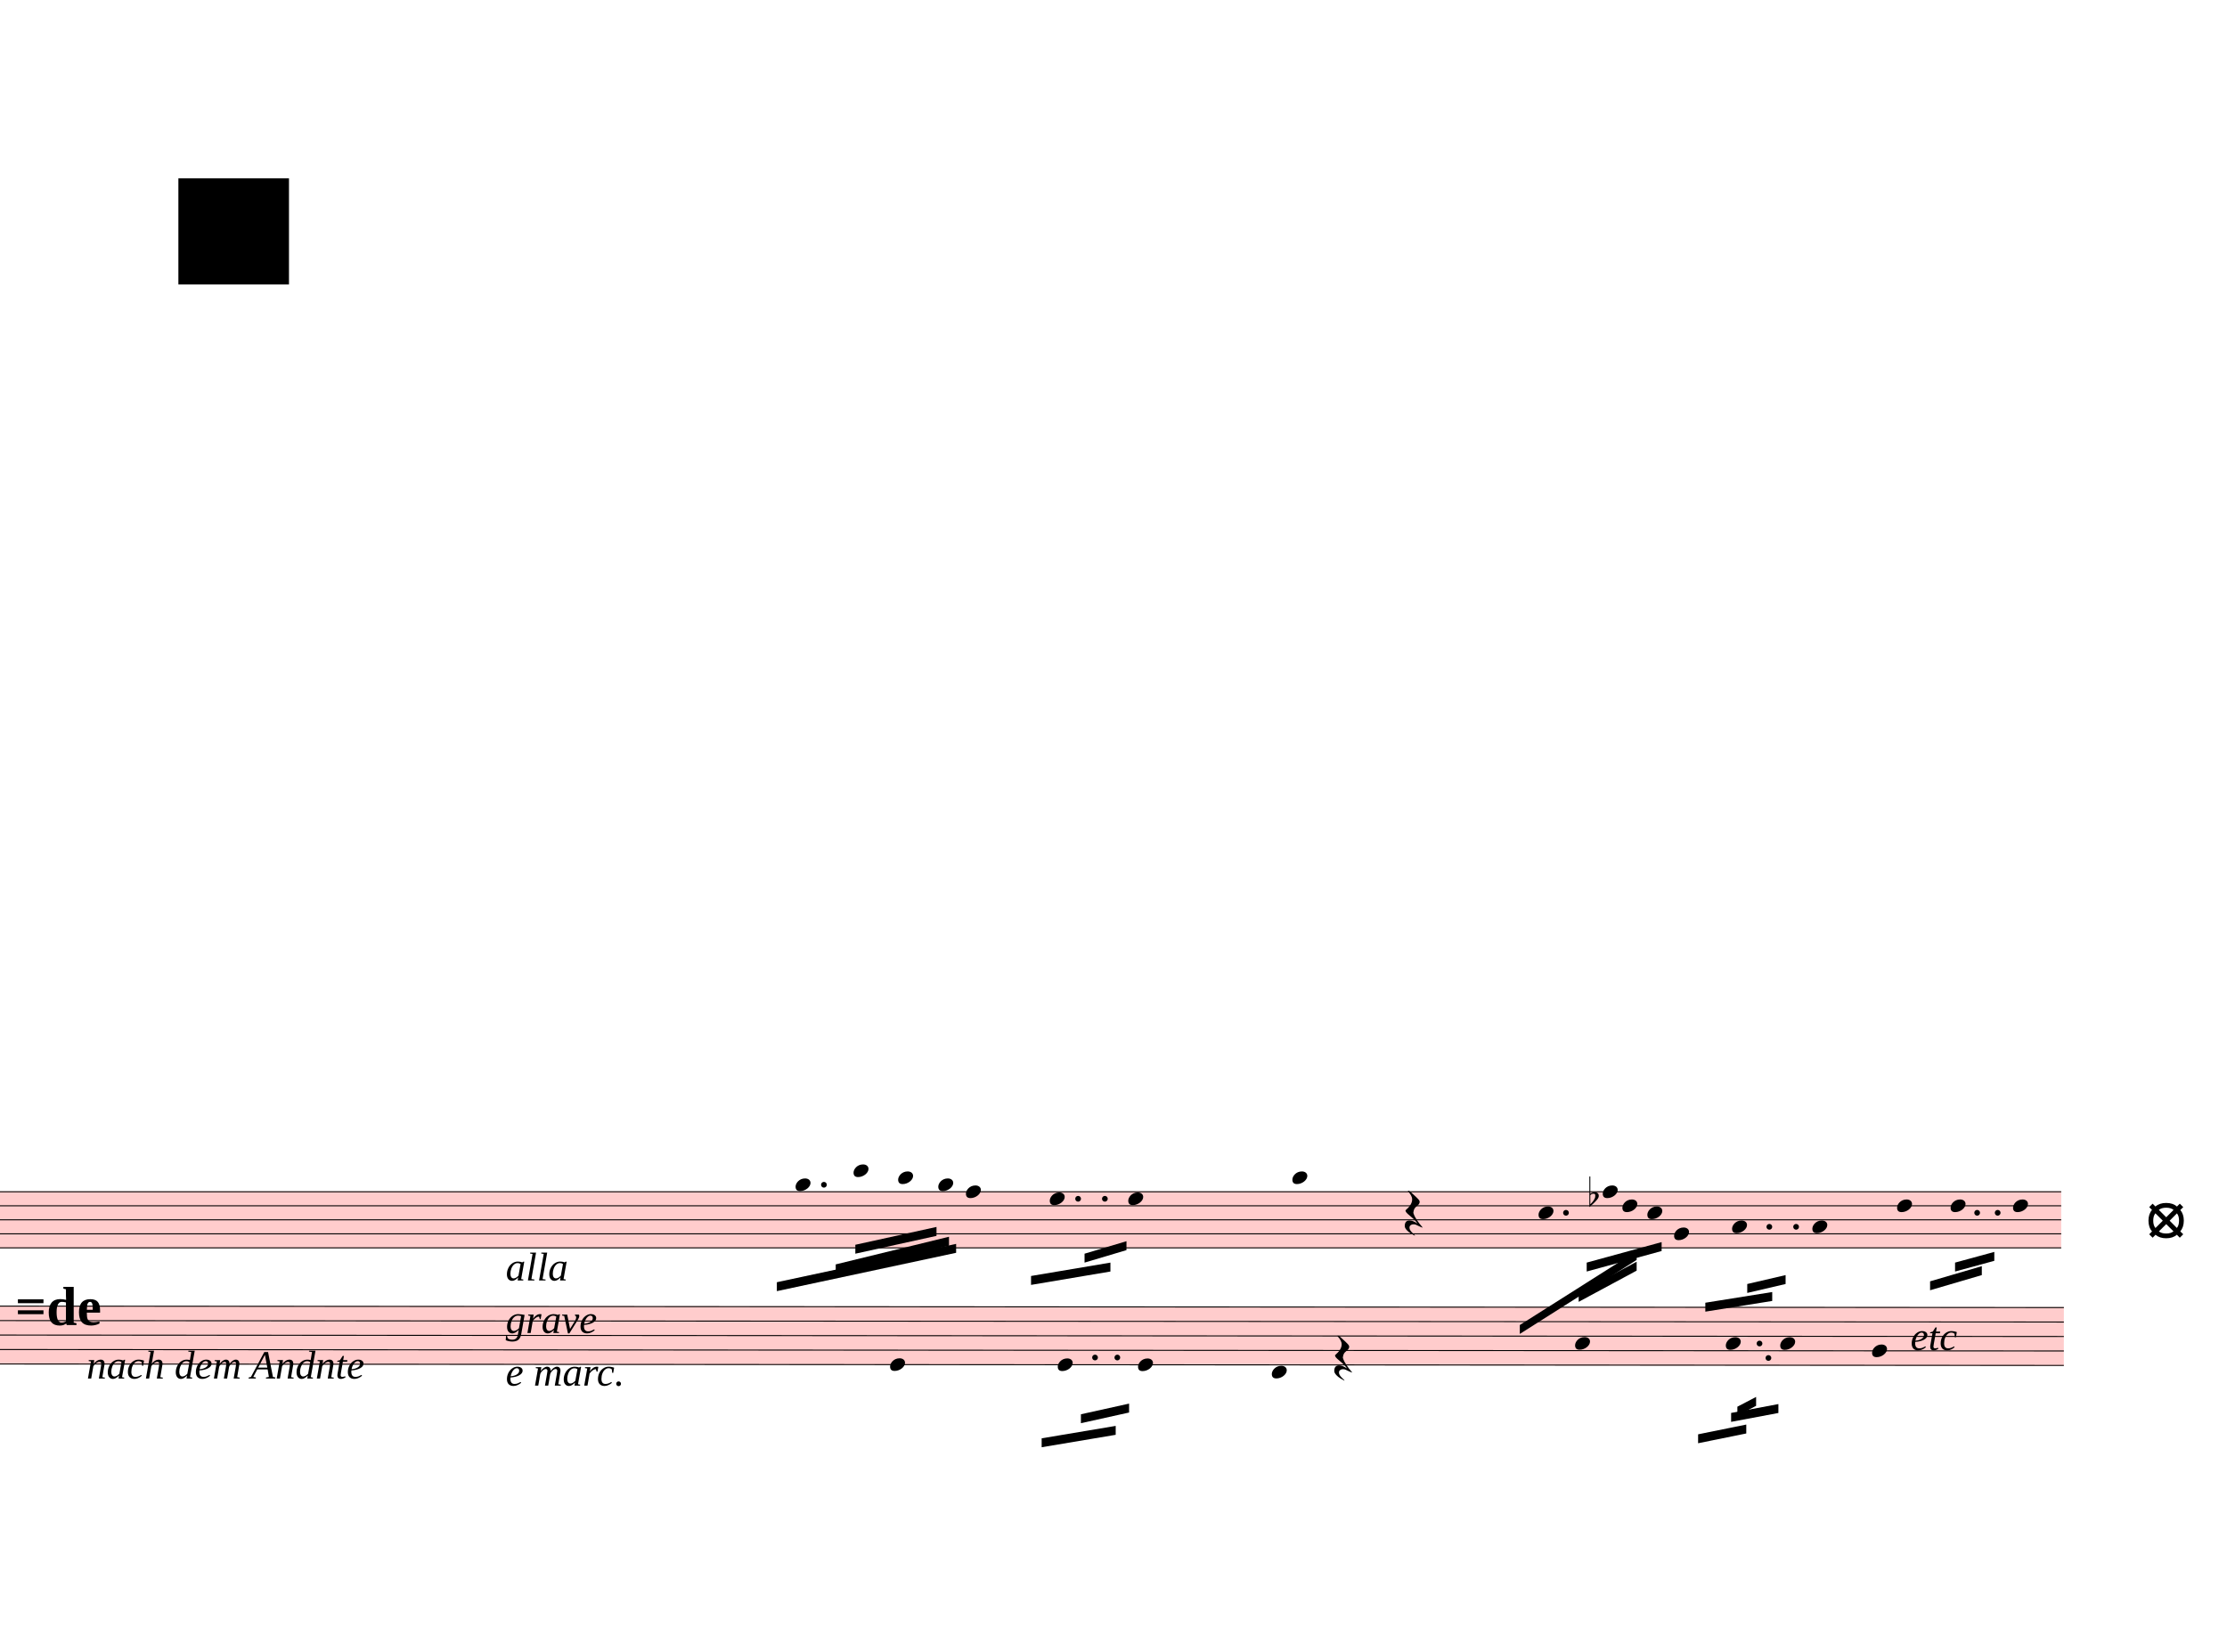
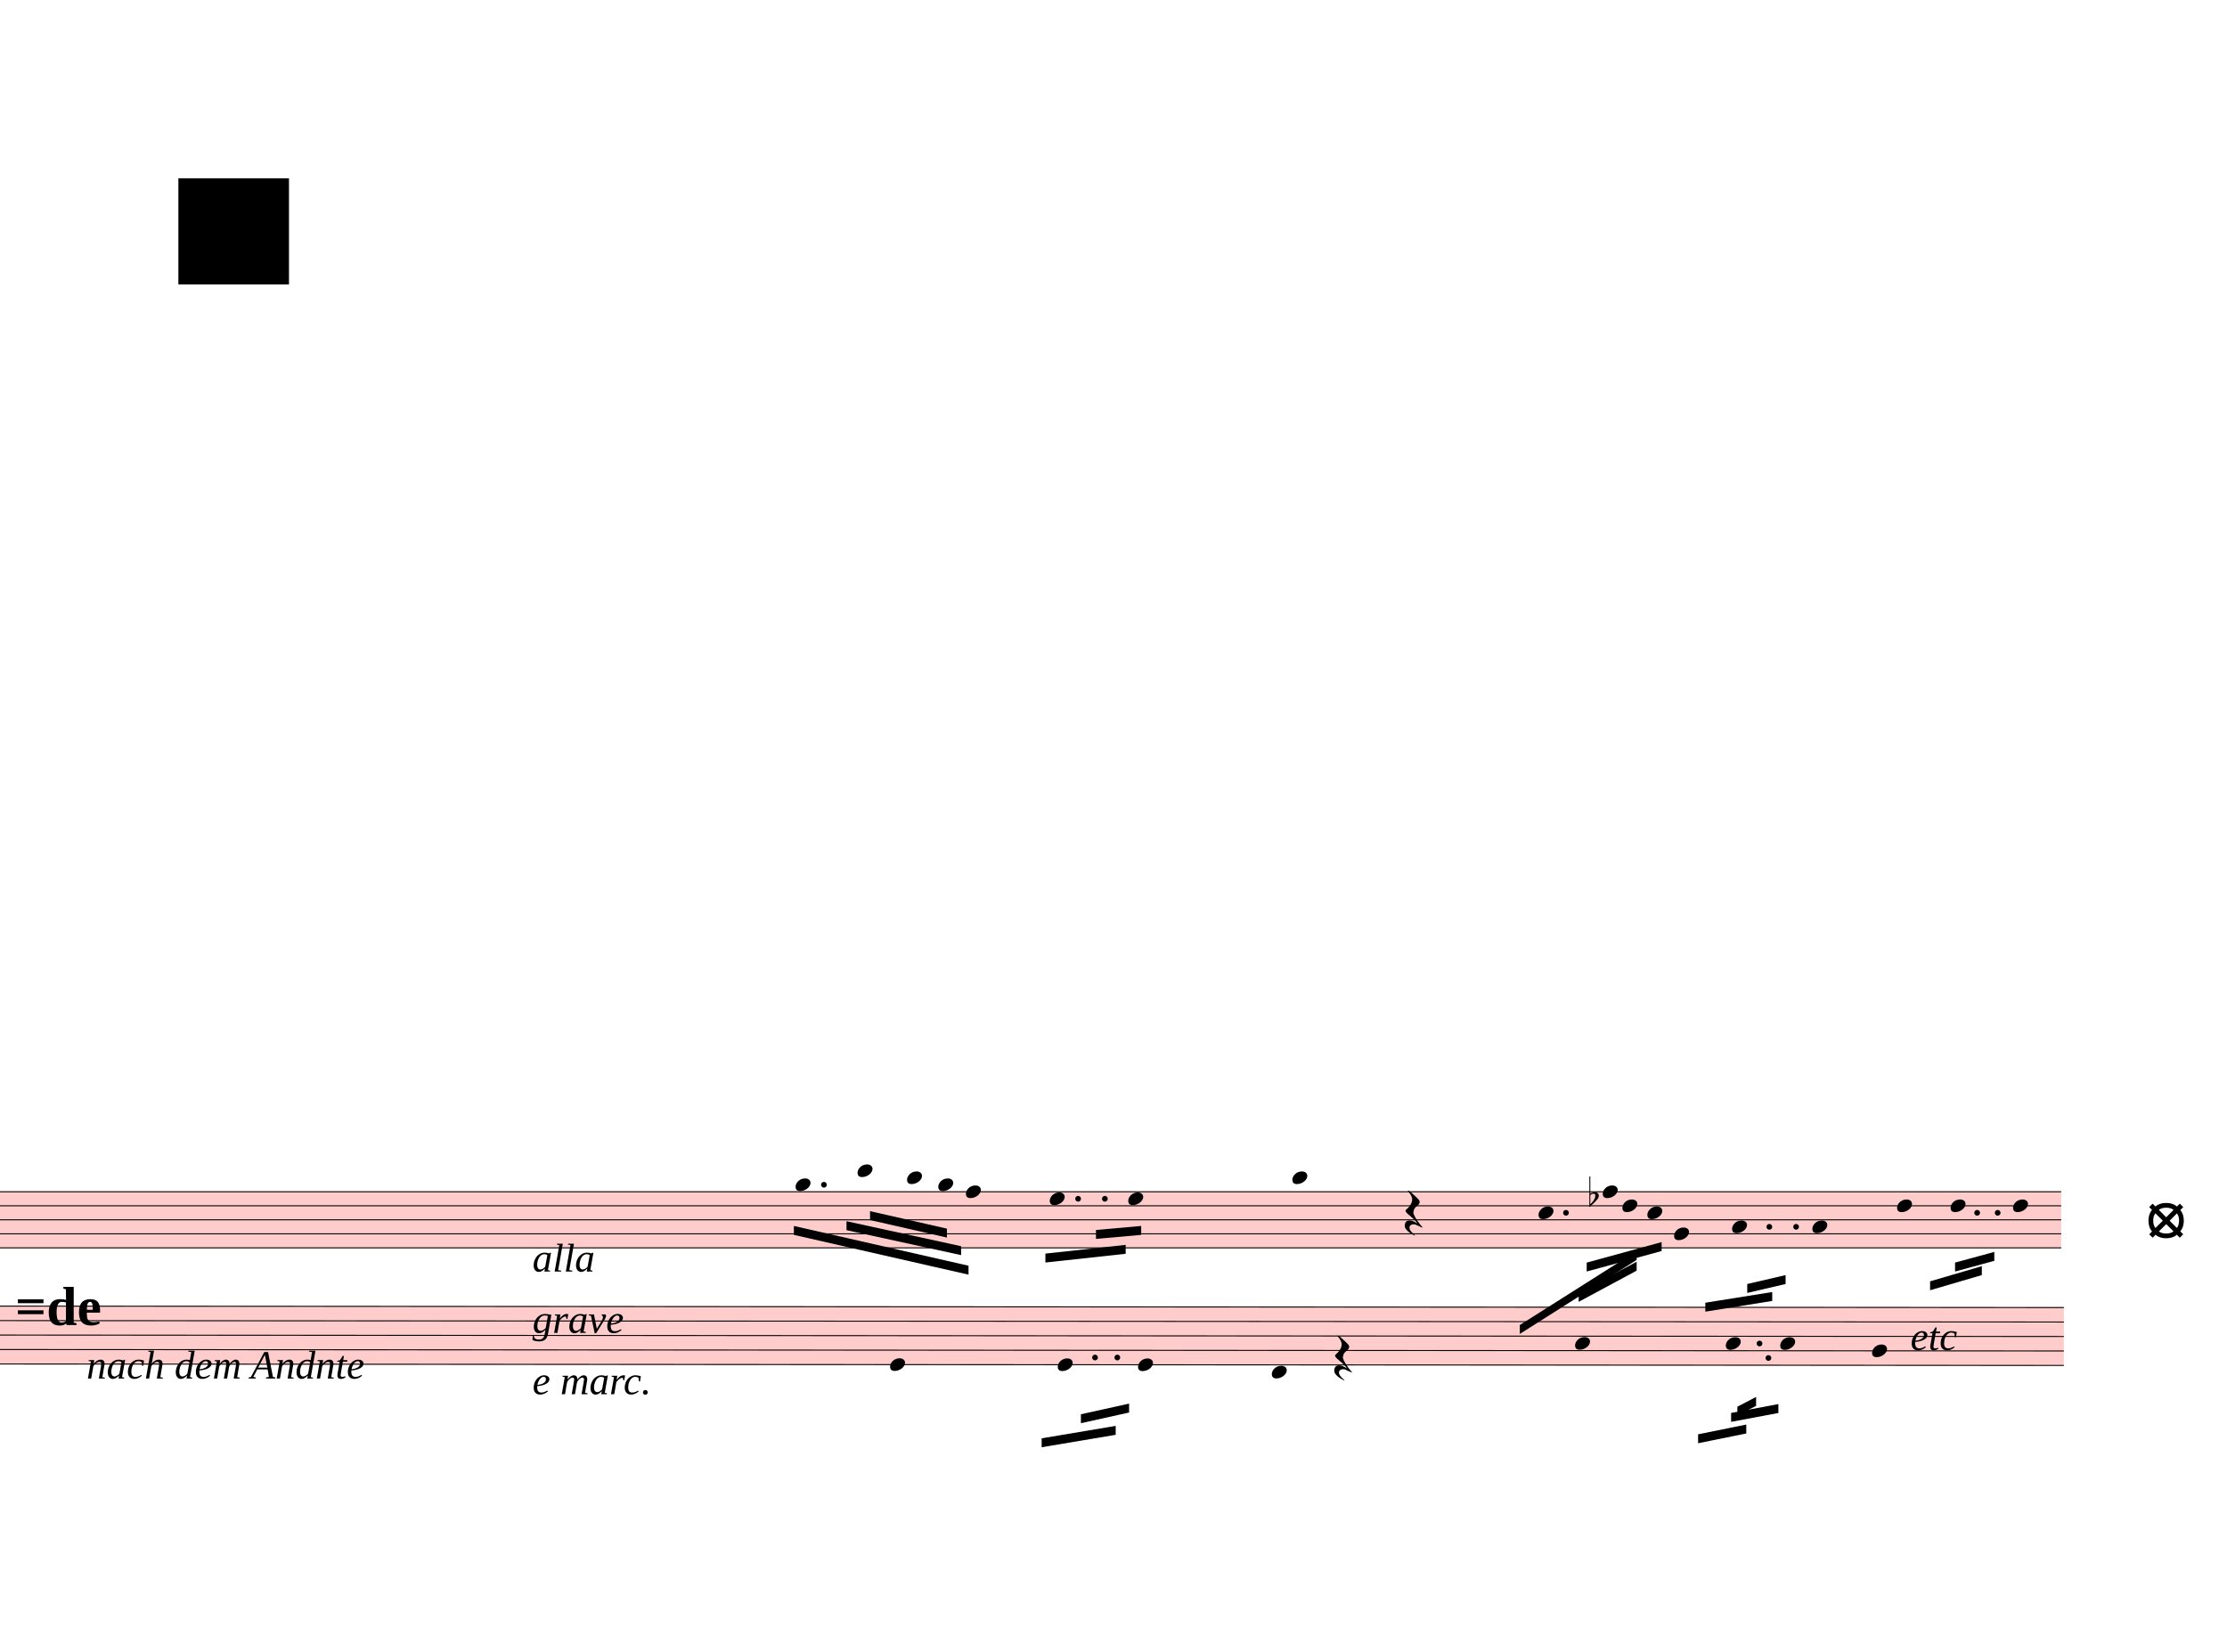
<svg xmlns="http://www.w3.org/2000/svg" viewBox="3204 -405 22472.1 16670.7" version="1.1" overflow="visible">
  <defs>
    <style type="text/css">
    /* .staff * {
      fill: #000;
      stroke: #000;
    }

    .deletionBack {
      fill: #00000033;
    } */
  </style>
    <symbol id="sym_notehead_quarter" viewBox="0 0 1000 1000" overflow="inherit">
      <path transform="scale(1,-1)" d="M0 -39c0 68 73 172 200 172c66 0 114 -37 114 -95c0 -84 -106 -171 -218 -171c-64 0 -96 30 -96 94z" />
    </symbol>
    <symbol id="sym_rest_restQuarter" viewBox="0 0 1000 1000" overflow="inherit">
      <path transform="scale(1,-1)" d="M107 292c-13 24 -30 49 -52 71c-1 1 0 2 0 3l-2 2c3 3 4 4 6 4c12 0 26 -7 40 -20s44 -40 89 -81c26 -24 28 -29 46 -47c4 -4 8 -9 10 -14c6 -8 8 -16 8 -27c0 -19 -12 -40 -36 -61c-28 -23 -49 -38 -61 -73c-4 -11 -7 -27 -10 -50c13 -43 34 -83 59 -121 c31 -47 59 -79 101 -129c-8 0 -26 7 -54 20l-62 29l-21 6l-23 1c-25 0 -45 -10 -60 -30l-4 -14l-1 -12c0 -33 20 -56 39 -78c8 -9 17 -18 26 -26c17 -15 27 -24 28 -30l-3 -3c-11 5 -19 10 -25 15c-9 3 -37 21 -45 26c-24 14 -45 32 -63 51c-19 21 -37 44 -37 71 c0 63 27 95 80 95c41 0 86 -18 136 -52c-19 26 -37 48 -55 66c-23 23 -48 44 -73 65c-28 23 -47 40 -58 53s-17 26 -18 39c75 64 113 125 113 183c0 27 -7 48 -18 68z" />
    </symbol>
    <symbol id="sym_accid_f" viewBox="0 0 1000 1000" overflow="inherit">
      <path transform="scale(1,-1)" d="M20 110c32 16 54 27 93 27c26 0 35 -3 54 -13c13 -7 24 -20 27 -38l4 -25c0 -28 -16 -57 -45 -89c-23 -25 -39 -44 -65 -68l-88 -79v644h20v-359zM90 106c-32 0 -48 -10 -70 -29v-194c31 31 54 59 71 84c21 32 32 59 32 84c0 9 1 16 1 20c0 14 -3 21 -11 30l-8 3z" />
    </symbol>
  </defs>
  <g class="rastrums">
    <g class="rastrum" data-id="r72a9ca82-57a6-466c-9b83-a56939988bd5" style="transform: rotate(0deg); transform-origin: 1917px 11619px;">
      <g class="rastrum bounding-box" data-id="bbox-r72a9ca82-57a6-466c-9b83-a56939988bd5">
        <rect x="1917" y="11619" width="22086" height="576" fill="#ff000033" />
      </g>
      <path d="M1917 11624 L24003 11624" stroke-width="10" stroke="black" />
      <path d="M1917 11765.5 L24003 11765.5" stroke-width="10" stroke="black" />
      <path d="M1917 11907 L24003 11907" stroke-width="10" stroke="black" />
      <path d="M1917 12048.5 L24003 12048.5" stroke-width="10" stroke="black" />
      <path d="M1917 12190 L24003 12190" stroke-width="10" stroke="black" />
    </g>
    <g class="rastrum" data-id="ra6d07fe9-0c38-45bf-aed7-6dad42343f3b" style="transform: rotate(0.04deg); transform-origin: 1917px 12771px;">
      <g class="rastrum bounding-box" data-id="bbox-ra6d07fe9-0c38-45bf-aed7-6dad42343f3b">
        <rect x="1917" y="12771" width="22122" height="594" fill="#ff000033" />
      </g>
      <path d="M1917 12776 L24039 12776" stroke-width="10" stroke="black" />
      <path d="M1917 12922 L24039 12922" stroke-width="10" stroke="black" />
      <path d="M1917 13068 L24039 13068" stroke-width="10" stroke="black" />
      <path d="M1917 13214 L24039 13214" stroke-width="10" stroke="black" />
      <path d="M1917 13360 L24039 13360" stroke-width="10" stroke="black" />
    </g>
  </g>
  <g class="draft" data-label="1" data-id="df8c2ac49-e431-4962-8447-044e9280748b">
    <g class="system" data-id="s62b096ac-b26c-417f-809d-b16a80e70111">
      <g class="staff" data-n="1" data-rastrum="r72a9ca82-57a6-466c-9b83-a56939988bd5" style="transform: rotate(0deg); transform-origin: 1917px 11619px;">
        <g class="note" data-id="d5b960d28-9425-4f97-8eca-899c9e1390c5" data-stem.dir="down">
          <g class="notehead">
            <use href="#sym_notehead_quarter" height="480px" width="480px" x="11232" y="11553.25" />
          </g>
          <g class="ledgerLines above" />
          <g class="stem">
            <path d="M11232 11553.25 L11232 12190" stroke-width="14" />
          </g>
        </g>
        <g class="note" data-id="d251c92f5-2c78-47f9-8956-e5e2357a10d8" data-stem.dir="down">
          <g class="notehead">
-             <use href="#sym_notehead_quarter" height="480px" width="480px" x="11817" y="11411.75" />
+             <use href="#sym_notehead_quarter" height="480px" width="480px" x="11857.5" y="11411.75" />
          </g>
          <g class="ledgerLines above">
-             <path d="M11778 11482.5 L12006 11482.5" stroke-width="18" />
-           </g>
-           <g class="stem">
-             <path d="M11817 11411.75 L11817 12331.5" stroke-width="14" />
+             <path d="M11818.5 11482.5 L12046.5 11482.5" stroke-width="18" />
+           </g>
+           <g class="stem">
+             <path d="M11857.5 11411.75 L11857.5 12331.5" stroke-width="14" />
          </g>
        </g>
        <g class="note" data-id="d17fe7789-8f38-4e33-80ce-777e6607f438" data-stem.dir="down">
          <g class="notehead">
-             <use href="#sym_notehead_quarter" height="480px" width="480px" x="12267" y="11482.5" />
+             <use href="#sym_notehead_quarter" height="480px" width="480px" x="12357" y="11482.5" />
          </g>
          <g class="ledgerLines above">
-             <path d="M12228 11482.5 L12456 11482.5" stroke-width="18" />
-           </g>
-           <g class="stem">
-             <path d="M12267 11482.5 L12267 12048.5" stroke-width="14" />
+             <path d="M12318 11482.5 L12546 11482.5" stroke-width="18" />
+           </g>
+           <g class="stem">
+             <path d="M12357 11482.5 L12357 12048.5" stroke-width="14" />
          </g>
        </g>
        <g class="note" data-id="d2bcbf840-47a3-42c4-ba04-d52b3a30d461" data-stem.dir="down">
          <g class="notehead">
            <use href="#sym_notehead_quarter" height="480px" width="480px" x="12672" y="11553.25" />
          </g>
          <g class="ledgerLines above" />
          <g class="stem">
            <path d="M12672 11553.25 L12672 12331.5" stroke-width="14" />
          </g>
        </g>
        <g class="note" data-id="d342abacb-e0cf-4b2e-b0d9-19d7e83dc81b" data-stem.dir="down">
          <g class="notehead">
            <use href="#sym_notehead_quarter" height="480px" width="480px" x="12951" y="11624" />
          </g>
          <g class="stem">
            <path d="M12951 11624 L12951 12473" stroke-width="14" />
          </g>
        </g>
        <g class="note" data-id="d5b0ac019-b733-4b0a-99f3-9c472219ae48" data-stem.dir="down">
          <g class="notehead">
            <use href="#sym_notehead_quarter" height="480px" width="480px" x="13797" y="11694.75" />
          </g>
          <g class="stem">
            <path d="M13797 11694.75 L13797 12685.25" stroke-width="14" />
          </g>
        </g>
        <g class="note" data-id="d3b9a27ca-24a0-40ed-96e8-f56e5e460ba8" data-stem.dir="down">
          <g class="notehead">
            <use href="#sym_notehead_quarter" height="480px" width="480px" x="14589" y="11694.75" />
          </g>
          <g class="stem">
            <path d="M14589 11694.75 L14589 12473" stroke-width="14" />
          </g>
        </g>
        <g class="note" data-id="d848a8f35-ced1-425a-88f1-d82ef3c49e03" data-stem.dir="down">
          <g class="notehead">
            <use href="#sym_notehead_quarter" height="480px" width="480px" x="16245" y="11482.5" />
          </g>
          <g class="ledgerLines above">
            <path d="M16206 11482.5 L16434 11482.5" stroke-width="18" />
          </g>
          <g class="stem">
            <path d="M16245 11482.5 L16245 12331.5" stroke-width="14" />
          </g>
        </g>
        <g class="note" data-id="d6f855531-5831-4f5e-900f-b48637431640" data-stem.dir="down">
          <g class="notehead">
            <use href="#sym_notehead_quarter" height="480px" width="480px" x="18729" y="11836.25" />
          </g>
          <g class="stem">
            <path d="M18729 11836.25 L18729 12402.25" stroke-width="14" />
          </g>
        </g>
        <g class="note" data-id="d684ae31e-3eca-4a0d-899a-5cf51dc4c7a1" data-stem.dir="down">
          <g class="notehead">
            <use href="#sym_notehead_quarter" height="480px" width="480px" x="19377" y="11624" />
          </g>
          <g class="stem">
            <path d="M19377 11624 L19377 12543.75" stroke-width="14" />
          </g>
        </g>
        <g class="note" data-id="defa09d7e-16c3-4799-98dd-32b072d4753a" data-stem.dir="down">
          <g class="notehead">
            <use href="#sym_notehead_quarter" height="480px" width="480px" x="19575" y="11765.5" />
          </g>
          <g class="stem">
            <path d="M19575 11765.5 L19575 12543.75" stroke-width="14" />
          </g>
        </g>
        <g class="note" data-id="de6028771-1066-4e35-b095-088b69169b2c" data-stem.dir="down">
          <g class="notehead">
            <use href="#sym_notehead_quarter" height="480px" width="480px" x="19827" y="11836.25" />
          </g>
          <g class="stem">
            <path d="M19827 11836.25 L19827 12543.75" stroke-width="14" />
          </g>
        </g>
        <g class="note" data-id="df5340622-420b-4495-95ad-0015fbb915a1" data-stem.dir="down">
          <g class="notehead">
            <use href="#sym_notehead_quarter" height="480px" width="480px" x="20097" y="12048.5" />
          </g>
          <g class="stem">
            <path d="M20097 12048.5 L20097 12968.25" stroke-width="14" />
          </g>
        </g>
        <g class="note" data-id="dabeb67a6-1818-4b3a-b84e-359c9d9eff7f" data-stem.dir="down">
          <g class="notehead">
            <use href="#sym_notehead_quarter" height="480px" width="480px" x="20682" y="11977.75" />
          </g>
          <g class="stem">
            <path d="M20682 11977.75 L20682 12756" stroke-width="14" />
          </g>
        </g>
        <g class="note" data-id="d987b3a73-7c9a-4197-bed4-5f8a86f33c12" data-stem.dir="down">
          <g class="notehead">
            <use href="#sym_notehead_quarter" height="480px" width="480px" x="21492" y="11977.75" />
          </g>
          <g class="stem">
            <path d="M21492 11977.75 L21492 12756" stroke-width="14" />
          </g>
        </g>
        <g class="note" data-id="de44e153c-8a39-4407-9482-64d482798c53" data-stem.dir="down">
          <g class="notehead">
            <use href="#sym_notehead_quarter" height="480px" width="480px" x="22347" y="11765.5" />
          </g>
          <g class="stem">
            <path d="M22347 11765.5 L22347 12756" stroke-width="14" />
          </g>
        </g>
        <g class="note" data-id="df1ba974d-36c9-488b-b24f-e72d15ab5509" data-stem.dir="down">
          <g class="notehead">
            <use href="#sym_notehead_quarter" height="480px" width="480px" x="22887" y="11765.5" />
          </g>
          <g class="stem">
            <path d="M22887 11765.5 L22887 12331.5" stroke-width="14" />
          </g>
        </g>
        <g class="note" data-id="d716905f4-0af1-4ed0-95a1-dcea4d9b39c1" data-stem.dir="down">
          <g class="notehead">
            <use href="#sym_notehead_quarter" height="480px" width="480px" x="23517" y="11765.5" />
          </g>
          <g class="stem">
            <path d="M23517 11765.5 L23517 12685.25" stroke-width="14" />
          </g>
        </g>
        <g class="rest" data-id="d305fdd78-a7f8-4187-9d69-9199a913d7e9">
          <use href="#sym_rest_restQuarter" height="597px" width="597px" x="17379" y="11836.25" />
        </g>
        <g class="accid" data-id="df8c44c51-a5e3-409c-a4c2-bd14ec0932d6">
          <use href="#sym_accid_f" height="480px" width="480px" x="19242" y="11694.75" />
        </g>
        <g class="dot augmentation" data-id="d4f966435-9cfc-4edb-845b-84c261f93c24" data-class="dot augmentation">
          <ellipse cx="11518" cy="11553.25" rx="29" ry="29" fill-opacity="1" stroke-opacity="1" />
        </g>
        <g class="dot augmentation" data-id="d3c6f708c-1080-4ecc-a3c6-de9d3daff93a" data-class="dot augmentation">
          <ellipse cx="14083" cy="11694.75" rx="29" ry="29" fill-opacity="1" stroke-opacity="1" />
        </g>
        <g class="dot augmentation" data-id="d114fb7e0-ba5e-48c2-a078-d6225db1a566" data-class="dot augmentation">
          <ellipse cx="14353" cy="11694.75" rx="29" ry="29" fill-opacity="1" stroke-opacity="1" />
        </g>
        <g class="dot augmentation" data-id="d5495a067-711a-46af-84db-df4a6866585c" data-class="dot augmentation">
          <ellipse cx="19006" cy="11836.25" rx="29" ry="29" fill-opacity="1" stroke-opacity="1" />
        </g>
        <g class="dot augmentation" data-id="d60e65921-f33a-4a9a-b1b3-01377671e6e1" data-class="dot augmentation">
          <ellipse cx="21058" cy="11977.75" rx="29" ry="29" fill-opacity="1" stroke-opacity="1" />
        </g>
        <g class="dot augmentation" data-id="d40529f5a-d1f3-4952-bac8-565668734a9e" data-class="dot augmentation">
          <ellipse cx="21328" cy="11977.75" rx="29" ry="29" fill-opacity="1" stroke-opacity="1" />
        </g>
        <g class="dot augmentation" data-id="d9fd08b3e-5423-4081-bdfc-a28eb2068817" data-class="dot augmentation">
          <ellipse cx="23155" cy="11836.25" rx="29" ry="29" fill-opacity="1" stroke-opacity="1" />
        </g>
        <g class="dot augmentation" data-id="dfb826211-b731-4803-8f8e-97bd64b01a90" data-class="dot augmentation">
          <ellipse cx="23362" cy="11836.25" rx="29" ry="29" fill-opacity="1" stroke-opacity="1" />
        </g>
      </g>
      <g class="staff" data-n="2" data-rastrum="ra6d07fe9-0c38-45bf-aed7-6dad42343f3b" style="transform: rotate(0.04deg); transform-origin: 1917px 12771px;">
        <g class="note" data-id="d4a0c13dd-4318-4110-bb88-97c767c83de4" data-stem.dir="down">
          <g class="notehead">
            <use href="#sym_notehead_quarter" height="480px" width="480px" x="12195" y="13360" />
          </g>
          <g class="stem">
            <path d="M12195 13360 L12195 14382" stroke-width="14" />
          </g>
        </g>
        <g class="note" data-id="d89b6ca9e-3d60-44c4-aeeb-cdece1be99c3" data-stem.dir="down">
          <g class="notehead">
            <use href="#sym_notehead_quarter" height="480px" width="480px" x="13887" y="13360" />
          </g>
          <g class="stem">
            <path d="M13887 13360 L13887 14017" stroke-width="14" />
          </g>
        </g>
        <g class="note" data-id="d29163042-f5b3-45b5-a041-24eb01c3020e" data-stem.dir="down">
          <g class="notehead">
            <use href="#sym_notehead_quarter" height="480px" width="480px" x="14697" y="13360" />
          </g>
          <g class="stem">
            <path d="M14697 13360 L14697 13871" stroke-width="14" />
          </g>
        </g>
        <g class="note" data-id="d3c41fdbf-63a6-40b4-ae08-b25911f29802" data-stem.dir="down">
          <g class="notehead">
            <use href="#sym_notehead_quarter" height="480px" width="480px" x="16047" y="13433" />
          </g>
          <g class="ledgerLines below" />
          <g class="stem">
            <path d="M16047 13433 L16047 14382" stroke-width="14" />
          </g>
        </g>
        <g class="note" data-id="db4cd01ad-b36a-40dc-a1a9-c6ccbb39da24" data-stem.dir="down">
          <g class="notehead">
            <use href="#sym_notehead_quarter" height="480px" width="480px" x="19107" y="13141" />
          </g>
          <g class="stem">
            <path d="M19107 13141 L19107 13871" stroke-width="14" />
          </g>
        </g>
        <g class="note" data-id="dbda88e46-3f8e-4b9c-8435-5448f885f5bf" data-stem.dir="down">
          <g class="notehead">
            <use href="#sym_notehead_quarter" height="480px" width="480px" x="20628" y="13141" />
          </g>
          <g class="stem">
            <path d="M20628 13141 L20628 13798" stroke-width="14" />
          </g>
        </g>
        <g class="note" data-id="db2b2909c-9b12-4dd2-8820-d590d39e4911" data-stem.dir="down">
          <g class="notehead">
            <use href="#sym_notehead_quarter" height="480px" width="480px" x="21177" y="13141" />
          </g>
          <g class="stem">
            <path d="M21177 13141 L21177 14017" stroke-width="14" />
          </g>
        </g>
        <g class="note" data-id="d1625d9ed-3e11-4842-8668-8f062161932d" data-stem.dir="down">
          <g class="notehead">
            <use href="#sym_notehead_quarter" height="480px" width="480px" x="22104" y="13214" />
          </g>
          <g class="stem">
            <path d="M22104 13214 L22104 14017" stroke-width="14" />
          </g>
        </g>
        <g class="rest" data-id="d472b4dc4-7c57-4769-a372-d37cf4cbc3b5">
          <use href="#sym_rest_restQuarter" height="597px" width="597px" x="16677" y="13287" />
        </g>
        <g class="dot augmentation" data-id="d8f78ec83-2b3f-4d03-954e-649b94e39aa9" data-class="dot augmentation">
          <ellipse cx="14263" cy="13287" rx="29" ry="29" fill-opacity="1" stroke-opacity="1" />
        </g>
        <g class="dot augmentation" data-id="d46b622f5-437a-4be7-ada8-8aa195d73645" data-class="dot augmentation">
          <ellipse cx="14488" cy="13287" rx="29" ry="29" fill-opacity="1" stroke-opacity="1" />
        </g>
        <g class="dot augmentation" data-id="d8d2becb2-6d8f-4b62-9f90-ec336c2990b1" data-class="dot augmentation">
          <ellipse cx="20968" cy="13141" rx="29" ry="29" fill-opacity="1" stroke-opacity="1" />
        </g>
        <g class="dot augmentation" data-id="d0295094e-3be7-4243-bc54-954953abd094" data-class="dot augmentation">
          <ellipse cx="21058" cy="13287" rx="29" ry="29" fill-opacity="1" stroke-opacity="1" />
        </g>
      </g>
      <g class="barLine" data-id="d808a193c-82e9-4a65-8ef6-14afbfe29c0e">
        <path d="M15812.1 11318.4 L15186.6 14465.7" stroke-width="27" />
      </g>
      <g class="barLine" data-id="d1f283e35-97a0-4078-845e-9ff29658e631">
        <path d="M17790.3 11549.7 L17386.2 14315.4" stroke-width="27" />
      </g>
      <g class="barLine" data-id="da74796e0-6f17-469a-8c42-d57ddc942f35">
        <path d="M22037.4 11479.5 L21336.3 14256" stroke-width="27" />
      </g>
      <g class="barLine" data-id="dbfd01d3f-040e-4123-806f-26094a5e56c0">
        <path d="M23876.1 11404.8 L23146.2 14041.8" stroke-width="27" />
      </g>
      <g class="beam" data-id="b3ebbeb92-51df-446f-bee9-3845d098bfea" style="transform: rotate(0.04deg); transform-origin: 1917px 12771px;">
        <polygon points="13725,14103 14472,13977 14472,14067 13725,14193" stroke-opacity="1" fill-opacity="1" />
      </g>
      <g class="beam" data-id="b268dcddd-f03d-491b-9ae1-16be19be9e84" style="transform: rotate(0.04deg); transform-origin: 1917px 12771px;">
        <polygon points="14121,13860 14607,13752 14607,13842 14121,13950" stroke-opacity="1" fill-opacity="1" />
      </g>
      <g class="beam" data-id="b83bd352a-e8ce-4399-bad4-efc59aab4218" style="transform: rotate(0.04deg); transform-origin: 1917px 12771px;">
        <polygon points="20349,14058 20835,13959 20835,14049 20349,14148" stroke-opacity="1" fill-opacity="1" />
      </g>
      <g class="beam" data-id="b384d2af3-2fa9-4ab0-b436-4a94356f5ccf" style="transform: rotate(0.04deg); transform-origin: 1917px 12771px;">
        <polygon points="20682,13842 21159,13752 21159,13842 20682,13932" stroke-opacity="1" fill-opacity="1" />
      </g>
      <g class="beam" data-id="b47202cbd-e73d-4d05-a16a-215f847450b5" style="transform: rotate(0.04deg); transform-origin: 1917px 12771px;">
        <polygon points="20745,13779 20934,13680 20934,13770 20745,13869" stroke-opacity="1" fill-opacity="1" />
      </g>
      <g class="beam" data-id="b43aa5cdd-8819-4df5-8659-e61c479c5785" style="transform: rotate(0deg); transform-origin: 1917px 11619px;">
-         <polygon points="11043,12537 12852,12150 12852,12240 11043,12627" stroke-opacity="1" fill-opacity="1" />
+         <polygon points="11214.9,11969.1 12977.1,12370.5 12977.1,12460.5 11214.9,12059.1" stroke-opacity="1" fill-opacity="1" />
      </g>
      <g class="beam" data-id="b42c5da88-701a-488b-b35f-abf3f35b82a7" style="transform: rotate(0deg); transform-origin: 1917px 11619px;">
-         <polygon points="11637,12357 12780,12078 12780,12168 11637,12447" stroke-opacity="1" fill-opacity="1" />
+         <polygon points="11745.9,11921.4 12902.4,12173.4 12902.4,12263.4 11745.9,12011.4" stroke-opacity="1" fill-opacity="1" />
      </g>
      <g class="beam" data-id="b5a53c404-1a6d-46d6-9698-24388793aaf9" style="transform: rotate(0deg); transform-origin: 1917px 11619px;">
-         <polygon points="11835,12159 12654,11979 12654,12069 11835,12249" stroke-opacity="1" fill-opacity="1" />
+         <polygon points="11983.5,11819.7 12759.3,11996.1 12759.3,12086.1 11983.5,11909.7" stroke-opacity="1" fill-opacity="1" />
      </g>
      <g class="beam" data-id="bc6c0d14f-aa83-4557-8f08-4616e3a1b9ef" style="transform: rotate(0deg); transform-origin: 1917px 11619px;">
-         <polygon points="13608,12474 14409,12339 14409,12429 13608,12564" stroke-opacity="1" fill-opacity="1" />
+         <polygon points="13752.9,12248.1 14562.9,12159.9 14562.9,12249.9 13752.9,12338.1" stroke-opacity="1" fill-opacity="1" />
      </g>
      <g class="beam" data-id="b6521a877-8ab3-4dbf-8be3-0a2cf77d7419" style="transform: rotate(0deg); transform-origin: 1917px 11619px;">
-         <polygon points="14148,12249 14571,12123 14571,12213 14148,12339" stroke-opacity="1" fill-opacity="1" />
+         <polygon points="14263.2,12009.6 14719.5,11969.1 14719.5,12059.1 14263.2,12099.6" stroke-opacity="1" fill-opacity="1" />
      </g>
      <g class="beam" data-id="ba9a98397-df97-40d6-a49e-7068e89b0d74" style="transform: rotate(0deg); transform-origin: 1917px 11619px;">
        <polygon points="18540,12969 19719,12222 19719,12312 18540,13059" stroke-opacity="1" fill-opacity="1" />
      </g>
      <g class="beam" data-id="be4c174ee-cc22-439e-b412-b91d19e2c0e7" style="transform: rotate(0deg); transform-origin: 1917px 11619px;">
        <polygon points="19134,12645 19719,12330 19719,12420 19134,12735" stroke-opacity="1" fill-opacity="1" />
      </g>
      <g class="beam" data-id="b73b643cb-6d81-4826-a59f-e1b4d10a2cba" style="transform: rotate(0deg); transform-origin: 1917px 11619px;">
        <polygon points="19215,12339 19971,12132 19971,12222 19215,12429" stroke-opacity="1" fill-opacity="1" />
      </g>
      <g class="beam" data-id="b6cb41897-7a1c-4482-a3ed-f1f7c024d05d" style="transform: rotate(0deg); transform-origin: 1917px 11619px;">
        <polygon points="20412,12744 21087,12636 21087,12726 20412,12834" stroke-opacity="1" fill-opacity="1" />
      </g>
      <g class="beam" data-id="bb2e5a6de-58d1-4cb7-83d7-fab7e41fe15d" style="transform: rotate(0deg); transform-origin: 1917px 11619px;">
        <polygon points="20835,12555 21222,12465 21222,12555 20835,12645" stroke-opacity="1" fill-opacity="1" />
      </g>
      <g class="beam" data-id="bcecd9b58-d524-4c72-abf5-1680463cb69d" style="transform: rotate(0deg); transform-origin: 1917px 11619px;">
        <polygon points="22680,12528 23202,12375 23202,12465 22680,12618" stroke-opacity="1" fill-opacity="1" />
      </g>
      <g class="beam" data-id="b3d77367c-812c-47b1-b7dd-6872a5132596" style="transform: rotate(0deg); transform-origin: 1917px 11619px;">
        <polygon points="22932,12339 23328,12231 23328,12321 22932,12429" stroke-opacity="1" fill-opacity="1" />
      </g>
      <g class="dir" data-id="de711b9d8-c512-487d-ab51-24b0bd6a0f56" data-class="dir" id="de711b9d8-c512-487d-ab51-24b0bd6a0f56" style="font-style: italic;">
        <text x="4077" y="13509" text-anchor="start" font-size="0px" textLength="4410px">
          <tspan font-size="405px">nach dem Andnte</tspan>
        </text>
      </g>
      <g class="dir" data-id="d6299d4bf-c0ca-4afa-be73-64d85bb6373a" data-class="dir" id="d6299d4bf-c0ca-4afa-be73-64d85bb6373a" style="font-style: italic;">
-         <text x="8307" y="12519" text-anchor="start" font-size="0px" textLength="2700px">
+         <text x="8577" y="12429" text-anchor="start" font-size="0px" textLength="6300px">
          <tspan font-size="405px">alla</tspan>
-           <tspan font-size="405px" x="8307" dy="530.625">grave</tspan>
-           <tspan font-size="405px" x="8307" dy="530.625">e marc.</tspan>
+           <tspan font-size="405px" x="8577" dy="619.062">grave</tspan>
+           <tspan font-size="405px" x="8577" dy="619.062">e marc.</tspan>
        </text>
      </g>
      <g class="dir" data-id="db451262b-2660-45ce-945b-2710aa410c0d" data-class="dir" id="db451262b-2660-45ce-945b-2710aa410c0d" style="font-style: italic;">
        <text x="22482" y="13221" text-anchor="start" font-size="0px" textLength="900px">
          <tspan font-size="405px">etc</tspan>
        </text>
      </g>
      <g class="metaMark navigation" data-id="xf76f2644-6d82-4382-956d-06b070c5df47" data-class="metaMark navigation">
        <text x="3357" y="12969" text-anchor="start" font-size="0px">
          <tspan id="xf76f2644-6d82-4382-956d-06b070c5df47_tspan" class="text">
            <tspan font-size="555px" font-weight="bold">=de</tspan>
          </tspan>
        </text>
      </g>
      <g class="metaMark navigation" data-id="xfc2a70c6-a6e0-4857-b318-921cab6e3b4b" data-class="metaMark navigation">
        <text x="24867" y="12069" text-anchor="start" font-size="0px">
          <tspan id="xfc2a70c6-a6e0-4857-b318-921cab6e3b4b_tspan" class="text">
            <tspan font-size="555px" font-weight="bold">⦻</tspan>
          </tspan>
        </text>
      </g>
    </g>
    <g class="deletions">
      <g data-id="x998c92e4-ddaf-4295-b5be-29ef17b3cb76" data-class="del" class="del">
        <path data-id="x998c92e4-ddaf-4295-b5be-29ef17b3cb76" d="M5004.0,1395.0 L6120.0,1395.0 L6120.0,2466.0 L5004.0,2466.0 Z" class="deletionBack" />
        <path d="M5004.0,1395.0 L6120.0,2466.0" stroke-width="9" class="deletionLine" />
        <path d="M6120.0,1395.0 L5004.0,2466.0" stroke-width="9" class="deletionLine" />
      </g>
    </g>
  </g>
</svg>
